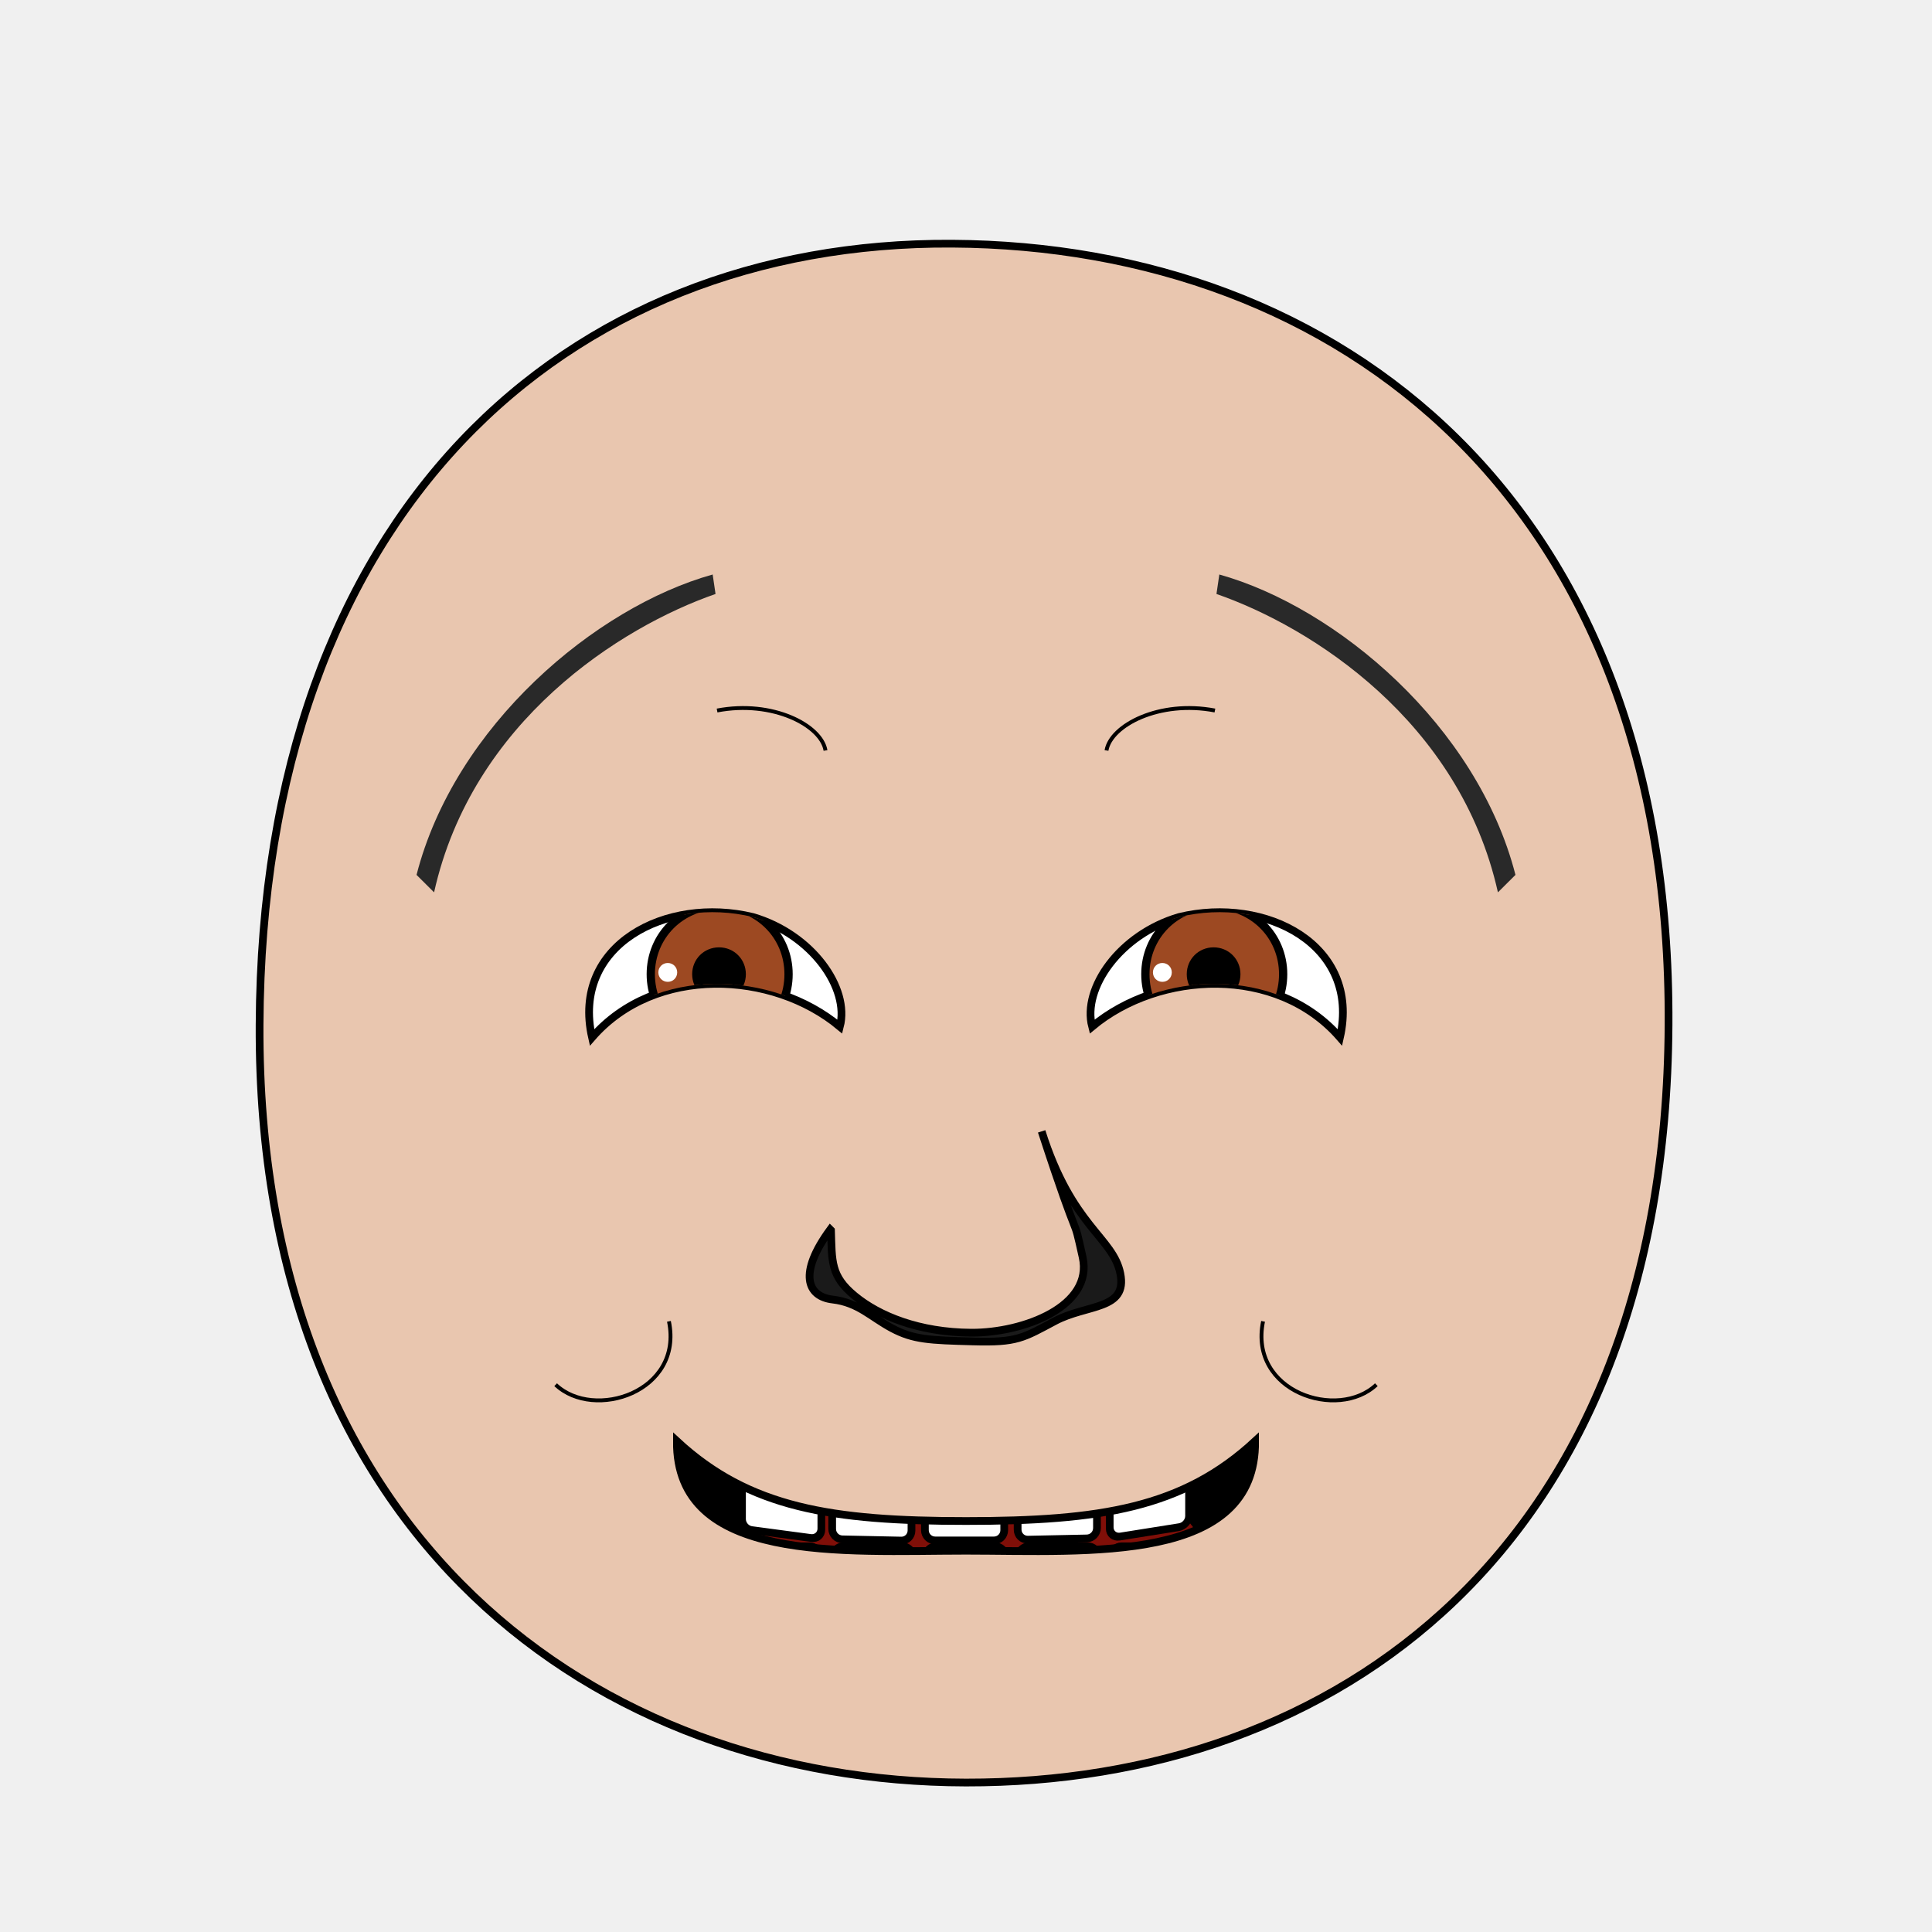
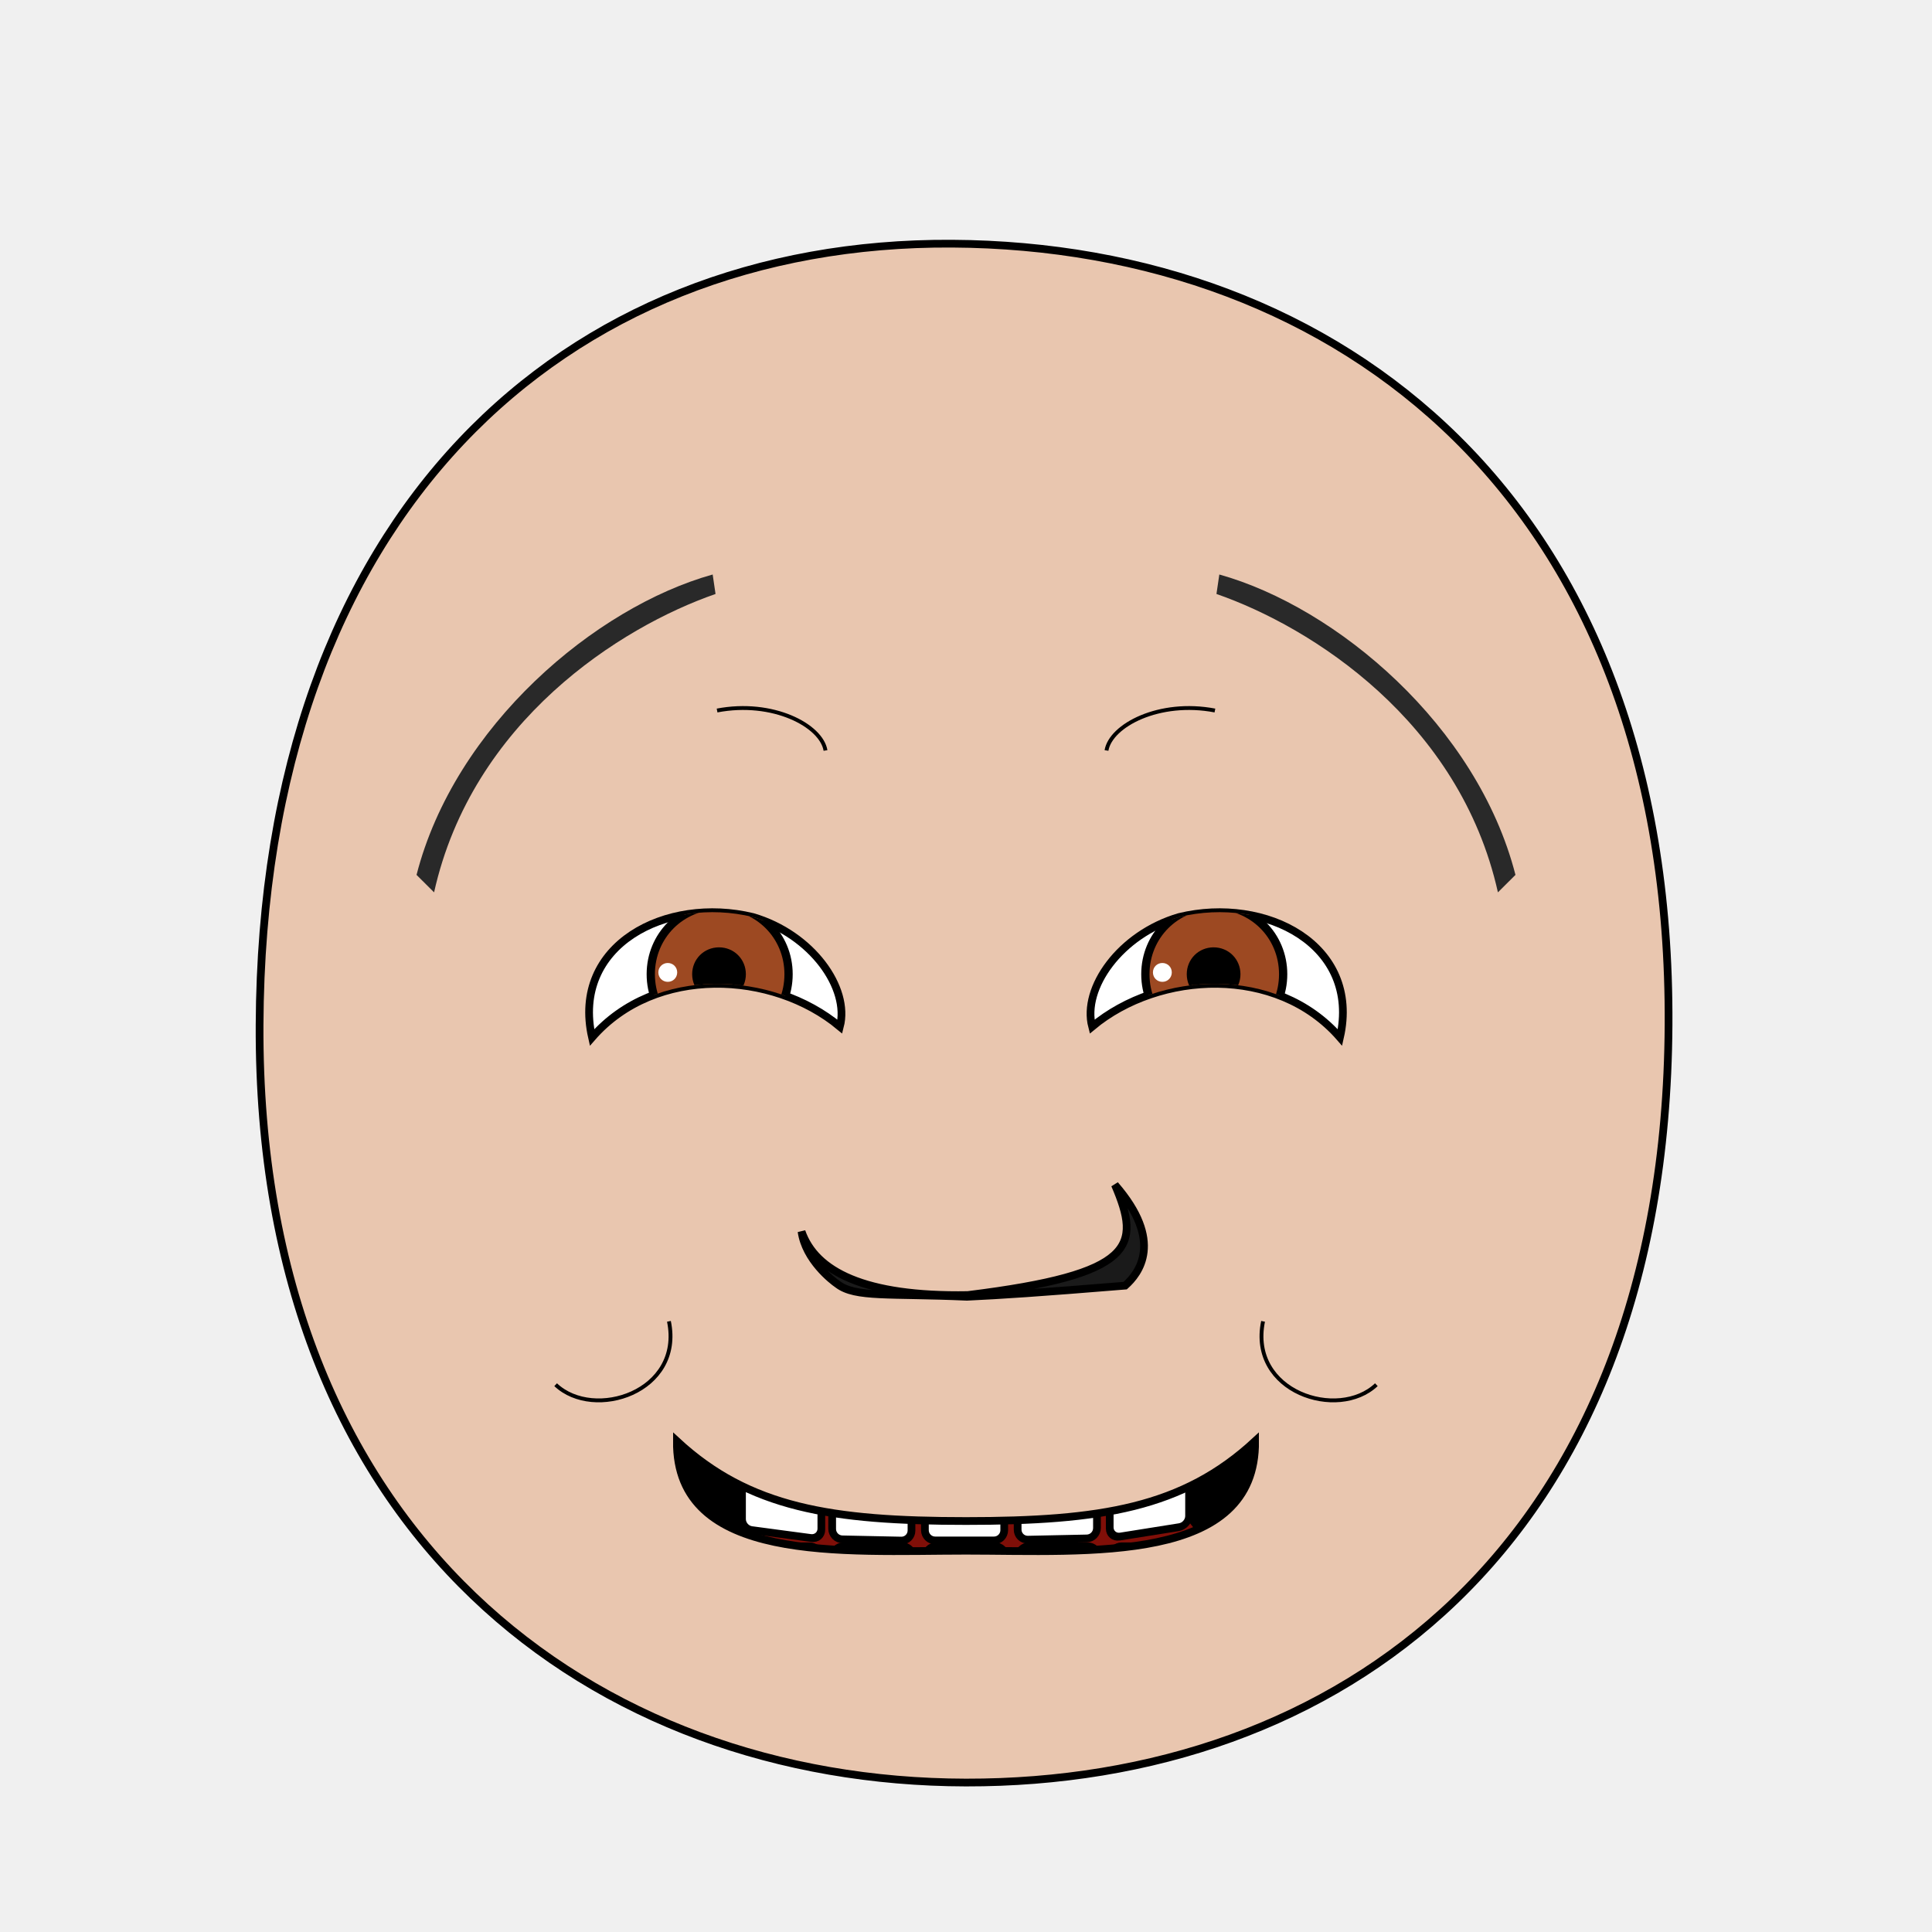
- <svg xmlns="http://www.w3.org/2000/svg" xmlns:xlink="http://www.w3.org/1999/xlink" viewBox="0 0 250 250" id="emoticon-front-view" height="100%" width="100%" version="1.1">
+ <svg xmlns="http://www.w3.org/2000/svg" xmlns:xlink="http://www.w3.org/1999/xlink" id="emoticon-front-view" viewBox="0 0 250 250" height="100%" width="100%" version="1.1">
  <defs id="defs">
    <clipPath id="clipPath-left-eye">
      <use transform="matrix(1,0,0,1,0,0)" x="0" width="1" xlink:href="#left-eye-outline" height="1" y="0" id="use-left-eye-outline-1">
</use>
    </clipPath>
    <clipPath id="clipPath-right-eye">
      <use transform="matrix(-1,0,0,1,250,0)" id="use-left-eye-outline-2" y="0" height="250" xlink:href="#left-eye-outline" width="250" x="0" morph="fixed">
</use>
    </clipPath>
    <clipPath id="clipPath-mouth" clipPathUnits="userSpaceOnUse">
      <use transform="matrix(1,0,0,1,0,0)" height="250" y="0" x="0" xlink:href="#mouth-outline" id="use-mouth-outline" width="250">
</use>
    </clipPath>
  </defs>
  <g id="head">
    <path d="M 124.98,230.66 C 172.77,230.75 215.51,200.57 215.91,132.64 216.3,64.72 173.26,31.81 123.18,31.53 73.1,31.24 33.88,66.28 33.59,132.64 33.3,199.01 77.19,230.57 124.98,230.66 Z" style="fill:#e9c6af;stroke:#000000;stroke-width:1" id="head-outline">
</path>
  </g>
  <g id="left-eye">
    <path d="M 97.42,118.66 C 105.07,120.9 109.98,127.86 108.68,132.85 100,125.61 84.79,124.85 76.61,134.25 73.89,122.26 86.23,115.94 97.42,118.66 Z" style="fill:#ffffff;stroke:#000000;stroke-width:1" id="left-eye-outline">
</path>
    <g clip-path="url(#clipPath-left-eye)" id="left-eyeball">
      <g id="left-lens">
        <path d="M 1,0.5 C 1,0.78 0.78,1 0.5,1 0.22,1 0,0.78 0,0.5 0,0.22 0.22,0 0.5,0 0.78,0 1,0.22 1,0.5 z" transform="matrix(17.83,0,0,17.83,84.21,117.15)" style="fill:#9d4922;stroke:#000000;stroke-width:0.06" id="iris" morph="relative">
</path>
        <path d="M 1,0.5 C 1,0.78 0.78,1 0.5,1 0.22,1 0,0.78 0,0.5 0,0.22 0.22,0 0.5,0 0.78,0 1,0.22 1,0.5 z" transform="matrix(5.94,0,0,5.94,90.07,123.09)" style="fill:#000000;stroke:#000000;stroke-width:0.17" id="pupil" morph="relative">
</path>
        <path d="M 1,0.5 C 1,0.78 0.78,1 0.5,1 0.22,1 0,0.78 0,0.5 0,0.22 0.22,0 0.5,0 0.78,0 1,0.22 1,0.5 z" transform="matrix(2.44,0,0,2.44,85.19,124.61)" style="fill:#ffffff;stroke:none" id="glare" morph="transform-only">
</path>
      </g>
      <path d="M 50,75 125,75 125,132.19 C 97.46,106.35 73.57,115.57 50,132.45 Z" style="opacity:0.24;fill:#000000;stroke:#000000;stroke-width:0px" id="left-lid-shadow">
</path>
    </g>
  </g>
  <g id="right-eye">
    <use transform="matrix(-1,0,0,1,250,0)" id="right-eye-outline" y="0" height="250" xlink:href="#left-eye-outline" width="250" x="0" morph="fixed">
</use>
    <g clip-path="url(#clipPath-right-eye)" id="right-eyeball">
      <use transform="matrix(1,0,0,1,64,0)" id="right-lens" y="0" height="1" xlink:href="#left-lens" width="1" x="0" morph="fixed">
</use>
      <path d="M 125,139.53 125,75 200,75 200,147.6 C 171.63,95.94 148.73,118.26 125,139.53 Z" style="opacity:0.24;fill:#000000;stroke:#000000;stroke-width:0px" id="right-lid-shadow">
</path>
    </g>
  </g>
  <path d="M 92.59,76.86 C 80.29,81.13 61.11,93.31 56.17,115.47 L 53.9,113.21 C 58.85,93.91 77.04,78.58 92.22,74.34 Z" style="fill:#292929;stroke-width:1" id="left-eye-brow">
</path>
  <g id="nose">
-     <path d="M 107.53,159.2 C 107.66,163.22 107.47,165.12 110.6,167.69 113.73,170.28 118.93,172.41 125.69,172.45 132.45,172.48 141.52,169.04 140.09,162.66 138.66,156.25 140.09,162.66 134.79,146.4 138.72,158.82 144.02,160.06 144.97,164.8 145.92,169.55 140.68,168.73 136.52,170.94 132.37,173.15 131.6,173.74 125.94,173.58 120.27,173.43 118.21,173.35 115.45,171.89 112.69,170.42 111.08,168.55 107.75,168.16 104.4,167.77 103.3,164.73 107.43,159.1 Z" style="fill:#1a1a1a;stroke:#000000;stroke-width:1" id="nose-outline">
+     <path d="M 103.72,159.36 C 105.52,164.51 111.82,167.81 125.22,167.58 146.98,164.89 147.66,161.23 144.27,153.31 150.65,160.64 147.38,164.77 145.6,166.36 134.36,167.28 129.61,167.59 125.12,167.8 115.09,167.36 110.69,167.94 108.39,166.18 107.66,165.69 104.23,163.01 103.72,159.36 Z" style="fill:#1a1a1a;stroke:#000000;stroke-width:1" id="nose-outline">
</path>
  </g>
  <use transform="matrix(-1,0,0,1,250,0)" x="0" width="250" xlink:href="#left-eye-brow" height="250" y="0" id="right-eye-brow">
</use>
  <g id="mouth">
    <g id="mouth-interior" clip-path="url(#clipPath-mouth)">
-       <rect style="fill:#000000;stroke:none" x="68.16" width="119.944" id="mouth-background" height="66.556" y="159.934">
+       <rect style="fill:#000000;stroke:none" id="mouth-background" x="68.16" width="119.944" height="66.556" y="159.934">
</rect>
      <path d="M 94.84,211.42 C 94.51,191.12 110.73,189.74 126.96,189.07 144.51,188.36 158.42,193.11 158.42,211.42 137.23,211.42 116.04,211.42 94.84,211.42 Z" style="fill:#800f08;stroke:none" id="tongue">
</path>
      <g transform="matrix(1,0,0,1,0.5,11.88)" morph="fix-children" id="upper-teeth">
        <rect width="10.356" x="96.362" ry="1.325" transform="matrix(0.991225,0.1321854,0,1,0,0)" rx="1.336" y="158.085" height="15.123" id="tooth-02" style="fill:#ffffff;fill-opacity:1;stroke:#000000;stroke-width:1.004;stroke-opacity:1">
</rect>
        <rect rx="1.325" y="169.917" height="15.123" transform="matrix(0.999781,0.02092668,0,1,0,0)" id="tooth-03" width="10.267" x="107.205" ry="1.325" style="fill:#ffffff;fill-opacity:1;stroke:#000000;stroke-width:1;stroke-opacity:1">
</rect>
        <rect width="10.265" x="119.182" ry="1.325" rx="1.325" y="172.327" height="15.123" id="tooth-04" style="fill:#ffffff;fill-opacity:1;stroke:#000000;stroke-opacity:1">
</rect>
        <rect rx="1.325" y="175.003" height="15.123" transform="matrix(0.999781,-0.02092669,0,1,0,0)" id="tooth-05" width="10.267" x="131.211" ry="1.325" style="fill:#ffffff;fill-opacity:1;stroke:#000000;stroke-width:1;stroke-opacity:1">
</rect>
        <rect width="10.394" x="144.894" ry="1.325" transform="matrix(0.9876076,-0.1569434,0,1,0,0)" rx="1.341" y="194.778" height="15.123" id="tooth-06" style="fill:#ffffff;fill-opacity:1;stroke:#000000;stroke-width:1.006;stroke-opacity:1">
</rect>
      </g>
      <g transform="matrix(1,0,0,1,0.5,28)" id="lower-teeth" morph="fix-children">
        <rect style="fill:#ffffff;fill-opacity:1;stroke:#000000;stroke-opacity:1" ry="1.325" x="95.315" width="10.265" id="tooth-09" height="15.123" y="172.091" rx="1.325">
</rect>
        <rect style="fill:#ffffff;fill-opacity:1;stroke:#000000;stroke-opacity:1" id="tooth-10" height="15.123" y="172.091" rx="1.325" ry="1.325" x="107.315" width="10.265">
</rect>
        <rect style="fill:#ffffff;fill-opacity:1;stroke:#000000;stroke-opacity:1" ry="1.325" x="119.315" width="10.265" id="tooth-11" height="15.123" y="172.091" rx="1.325">
</rect>
        <rect style="fill:#ffffff;fill-opacity:1;stroke:#000000;stroke-opacity:1" id="tooth-12" height="15.123" y="172.091" rx="1.325" ry="1.325" x="131.315" width="10.265">
</rect>
        <rect style="fill:#ffffff;fill-opacity:1;stroke:#000000;stroke-opacity:1" ry="1.325" x="143.315" width="10.265" id="tooth-13" height="15.123" y="172.091" rx="1.325">
</rect>
      </g>
    </g>
    <path style="fill:none;stroke:#000000;stroke-width:1px" d="M 162.41,186.48 C 162.56,202.39 140.95,200.67 125,200.66 109.05,200.67 87.44,202.39 87.59,186.48 96.94,195.13 107.6,196.82 125,196.82 142.4,196.82 153.07,195.13 162.41,186.48 Z" id="mouth-outline">
</path>
  </g>
  <g id="wrinkles">
    <path d="M 92.79,91.94 C 100,90.56 106.28,93.87 106.82,97.11" style="fill:none;stroke:#000000;stroke-width:0.5" id="wrinkle-left-brow">
</path>
    <path d="M 71.9,179.18 C 76.86,183.88 88.44,180.12 86.56,170.98" style="fill:none;stroke:#000000;stroke-width:0.5" id="wrinkle-left-cheek">
</path>
    <use transform="matrix(-1,0,0,1,250,0)" morph="fixed" height="250" y="0" x="0" xlink:href="#wrinkle-left-brow" id="wrinkle-right-brow" width="250">
</use>
    <use transform="matrix(-1,0,0,1,250,0)" morph="fixed" height="250" y="0" x="0" xlink:href="#wrinkle-left-cheek" id="wrinkle-right-cheek" width="250">
</use>
  </g>
</svg>
